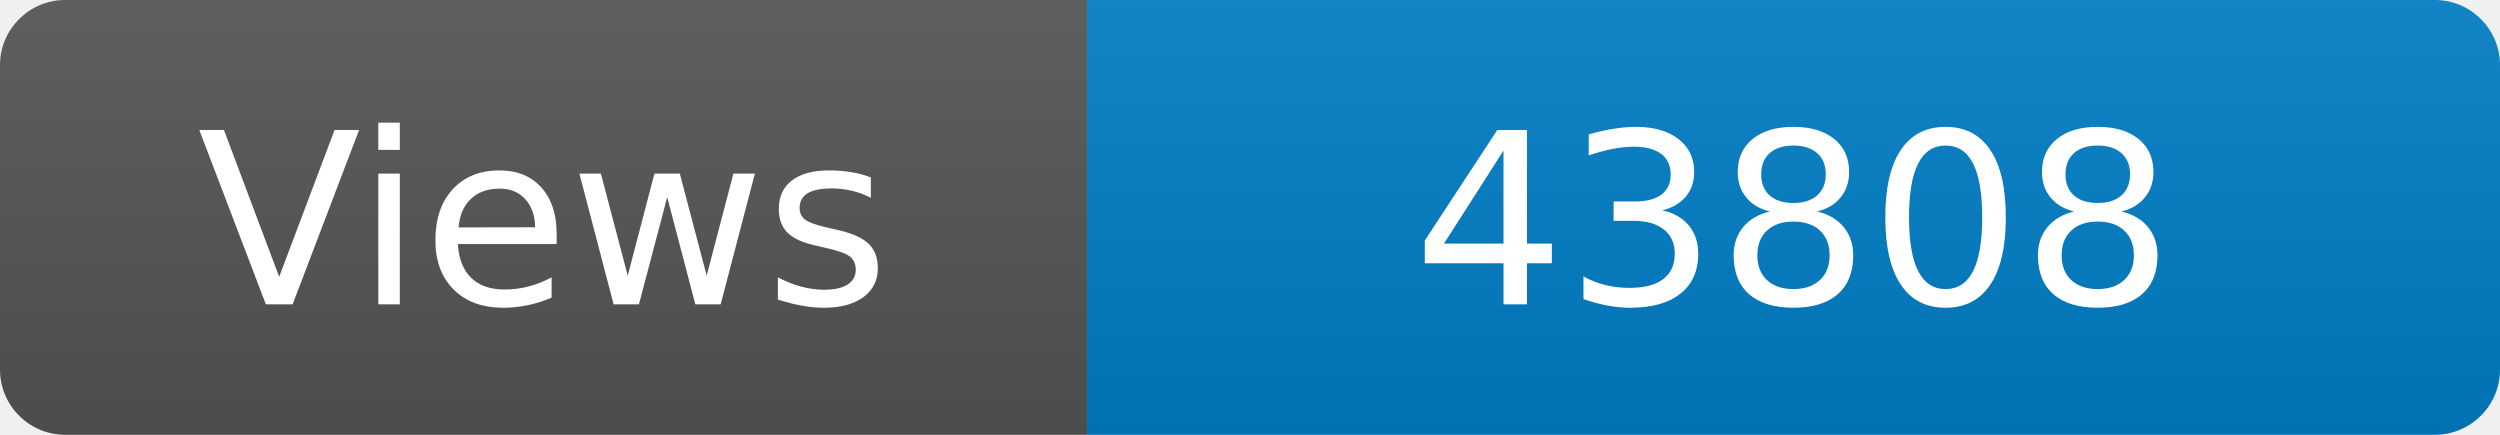
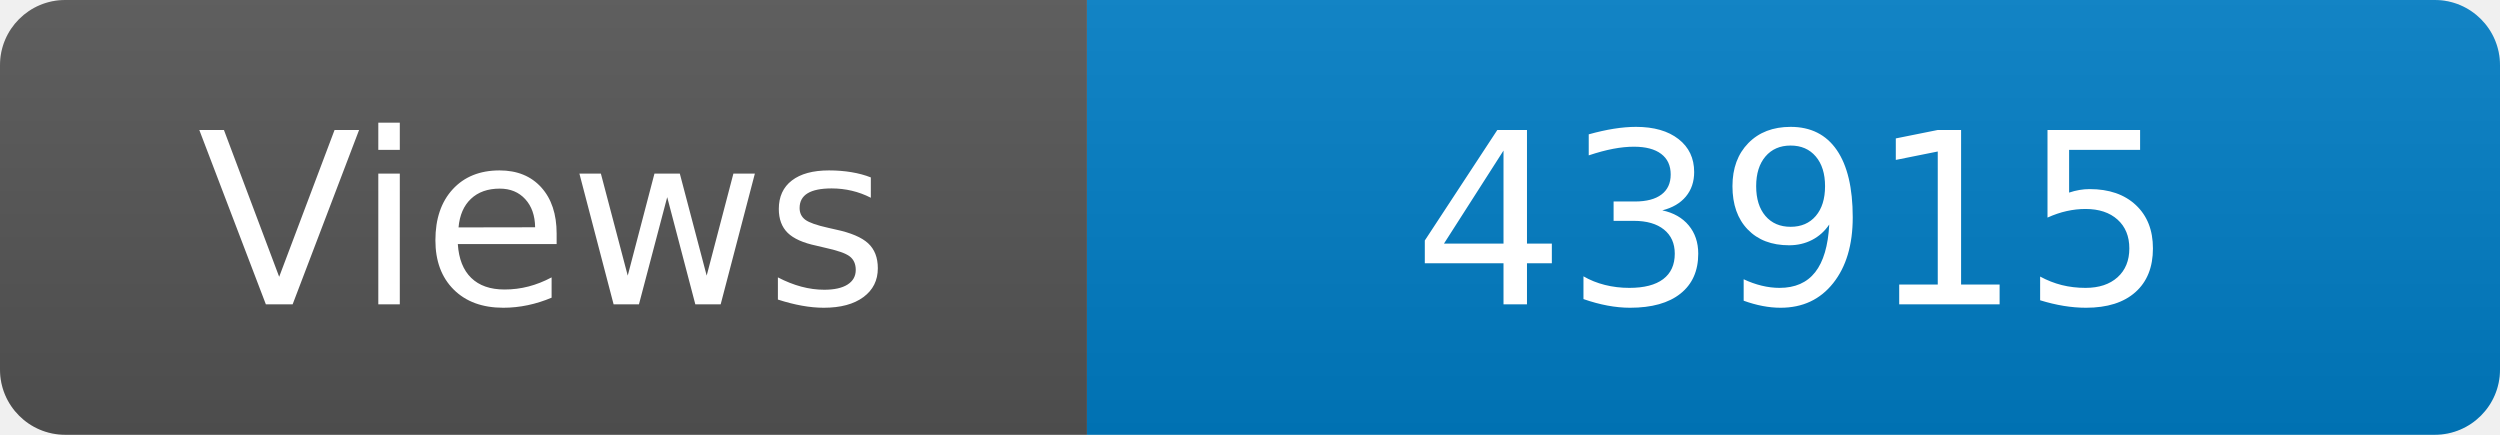
<svg xmlns="http://www.w3.org/2000/svg" width="115" height="20" role="img" aria-label="Maintained?: yes">
  <linearGradient id="s" x2="0" y2="100%">
    <stop offset="0" stop-color="#bbb" stop-opacity=".1" />
    <stop offset="1" stop-opacity=".1" />
  </linearGradient>
  <clipPath id="r">
    <rect width="115" height="20" rx="3" fill="#fff" />
  </clipPath>
  <g clip-path="url(#r)">
    <rect width="50" height="20" fill="#555" />
    <rect x="50" width="160" height="20" fill="#007ec6" />
    <rect width="115" height="20" fill="url(#s)" />
  </g>
  <g fill="#fff" text-anchor="middle" font-family="Verdana,Geneva,DejaVu Sans,sans-serif" font-size="110">
    <text x="250" y="140" transform="scale(.1)" fill="#fff">Views</text>
-     <text x="825" y="140" transform="scale(.1)" fill="#fff">43808</text>
+     <text x="825" y="140" transform="scale(.1)" fill="#fff">43915</text>
  </g>
</svg>
